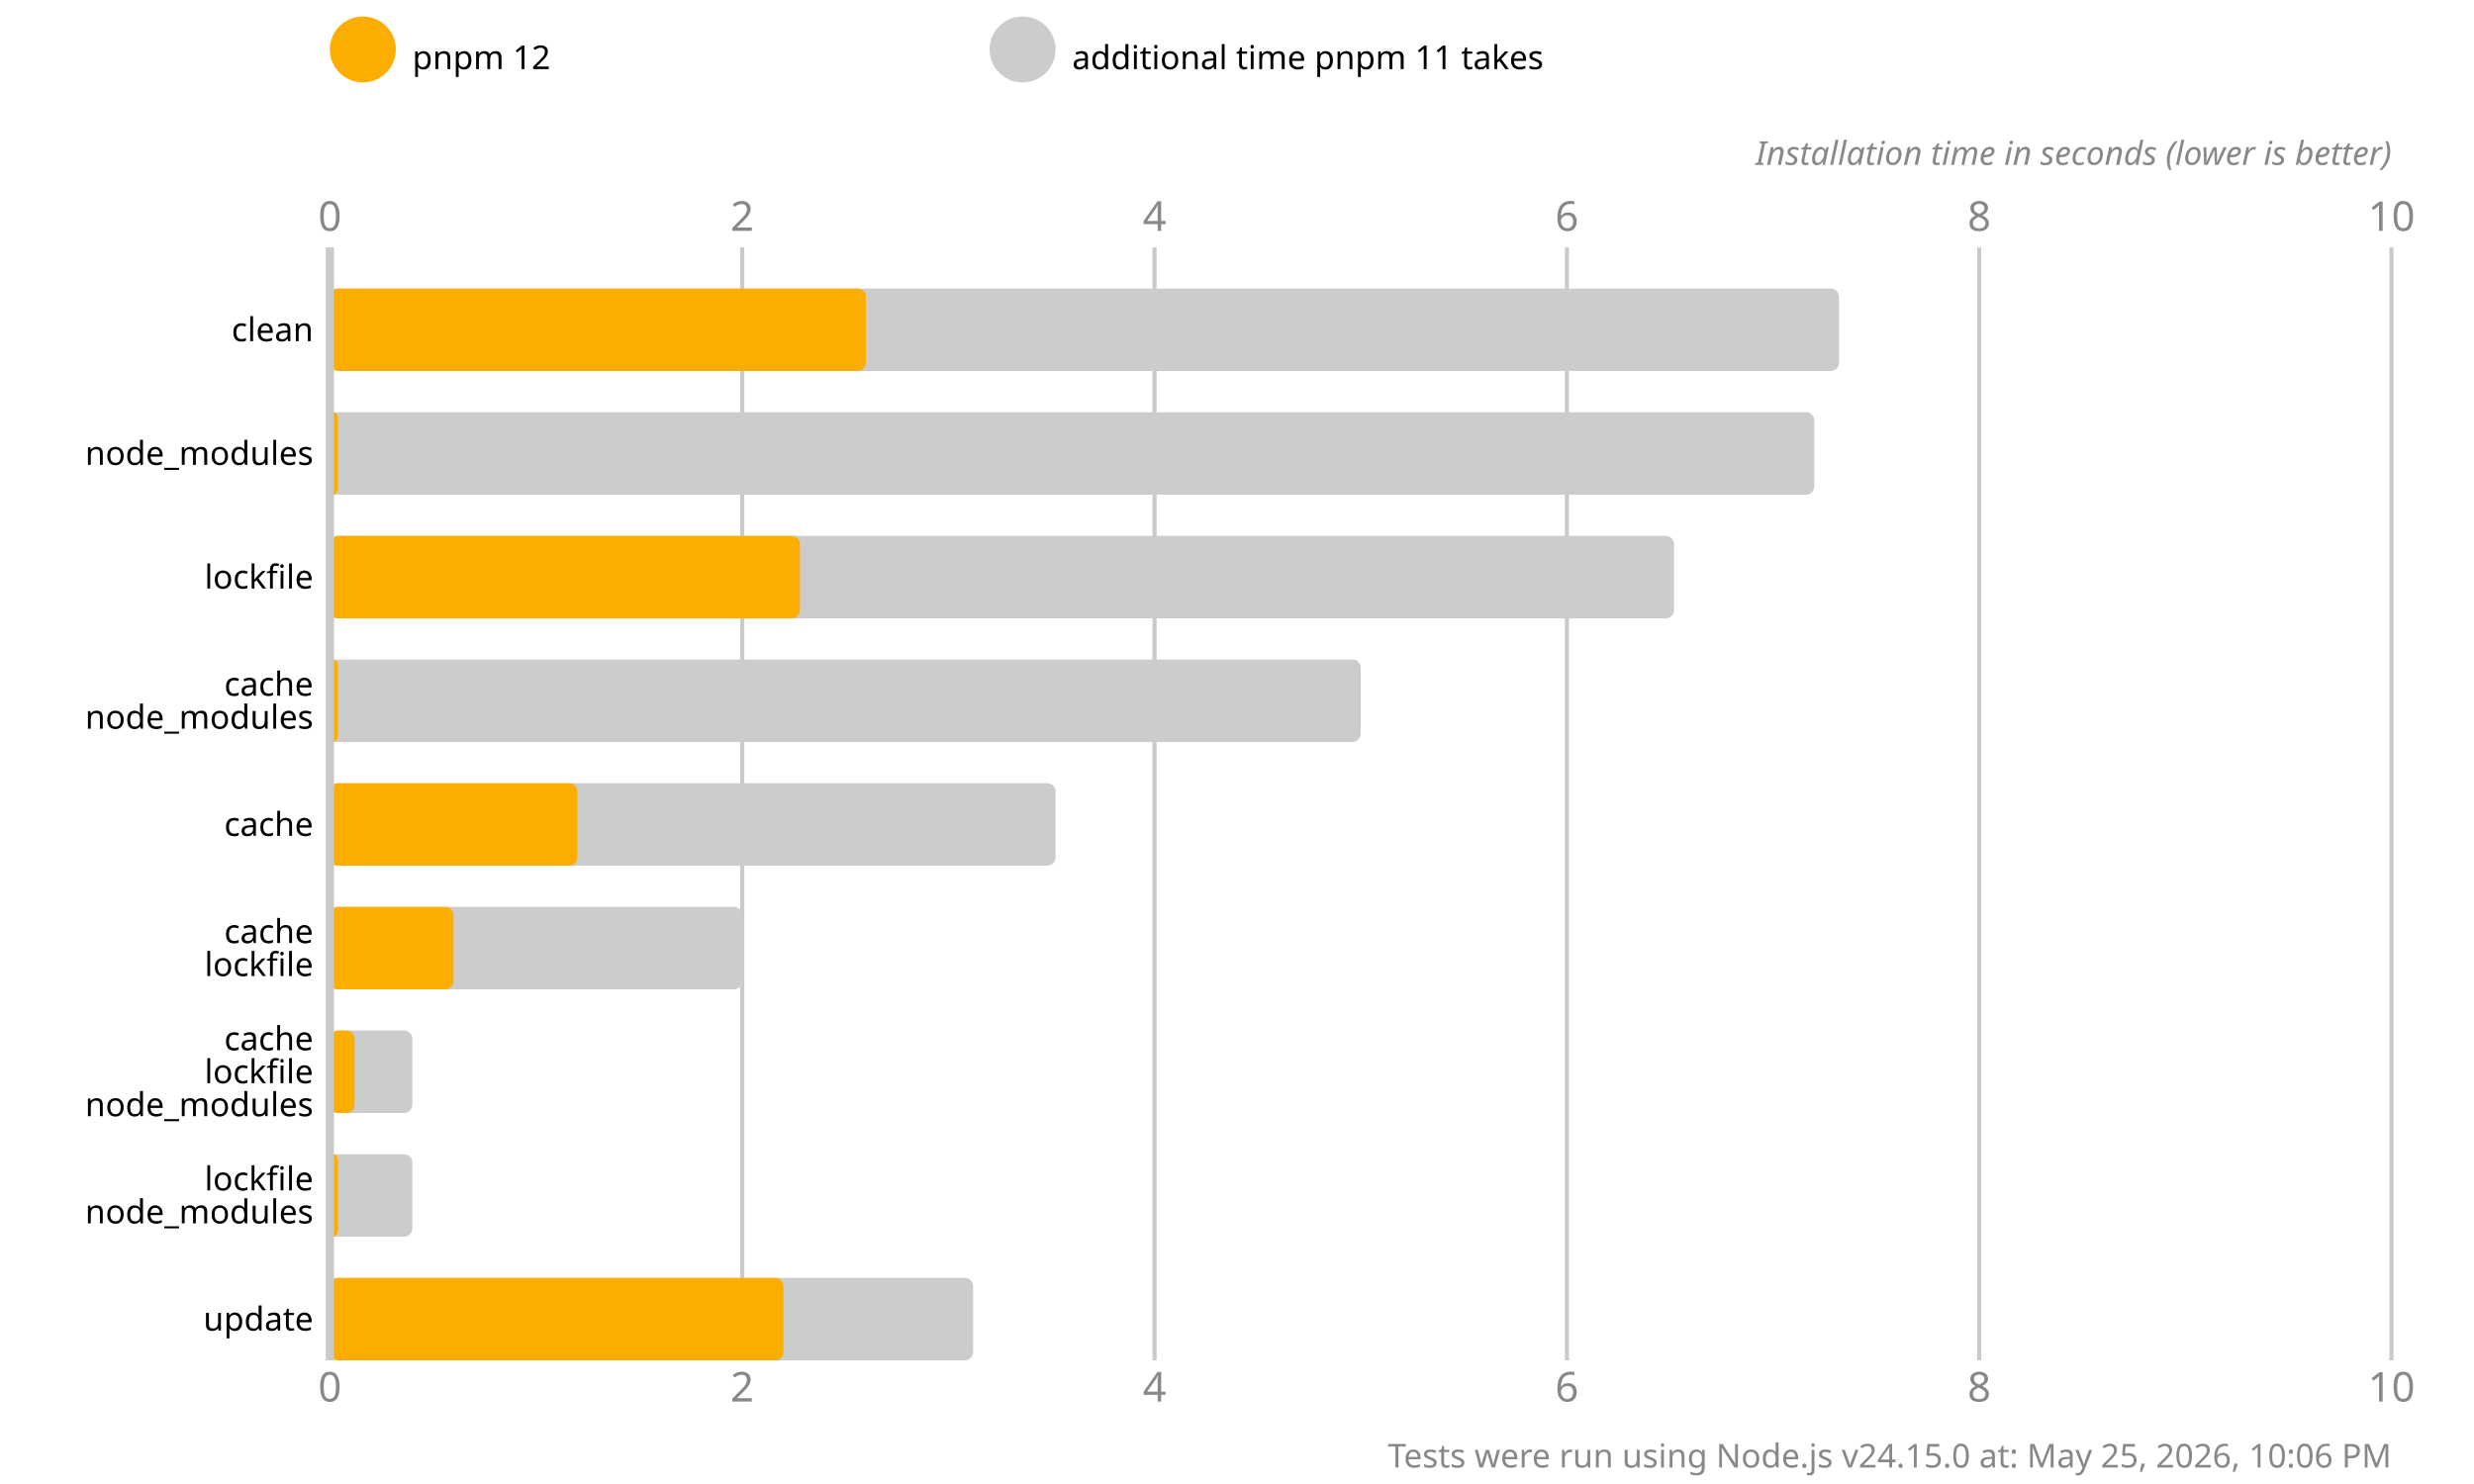
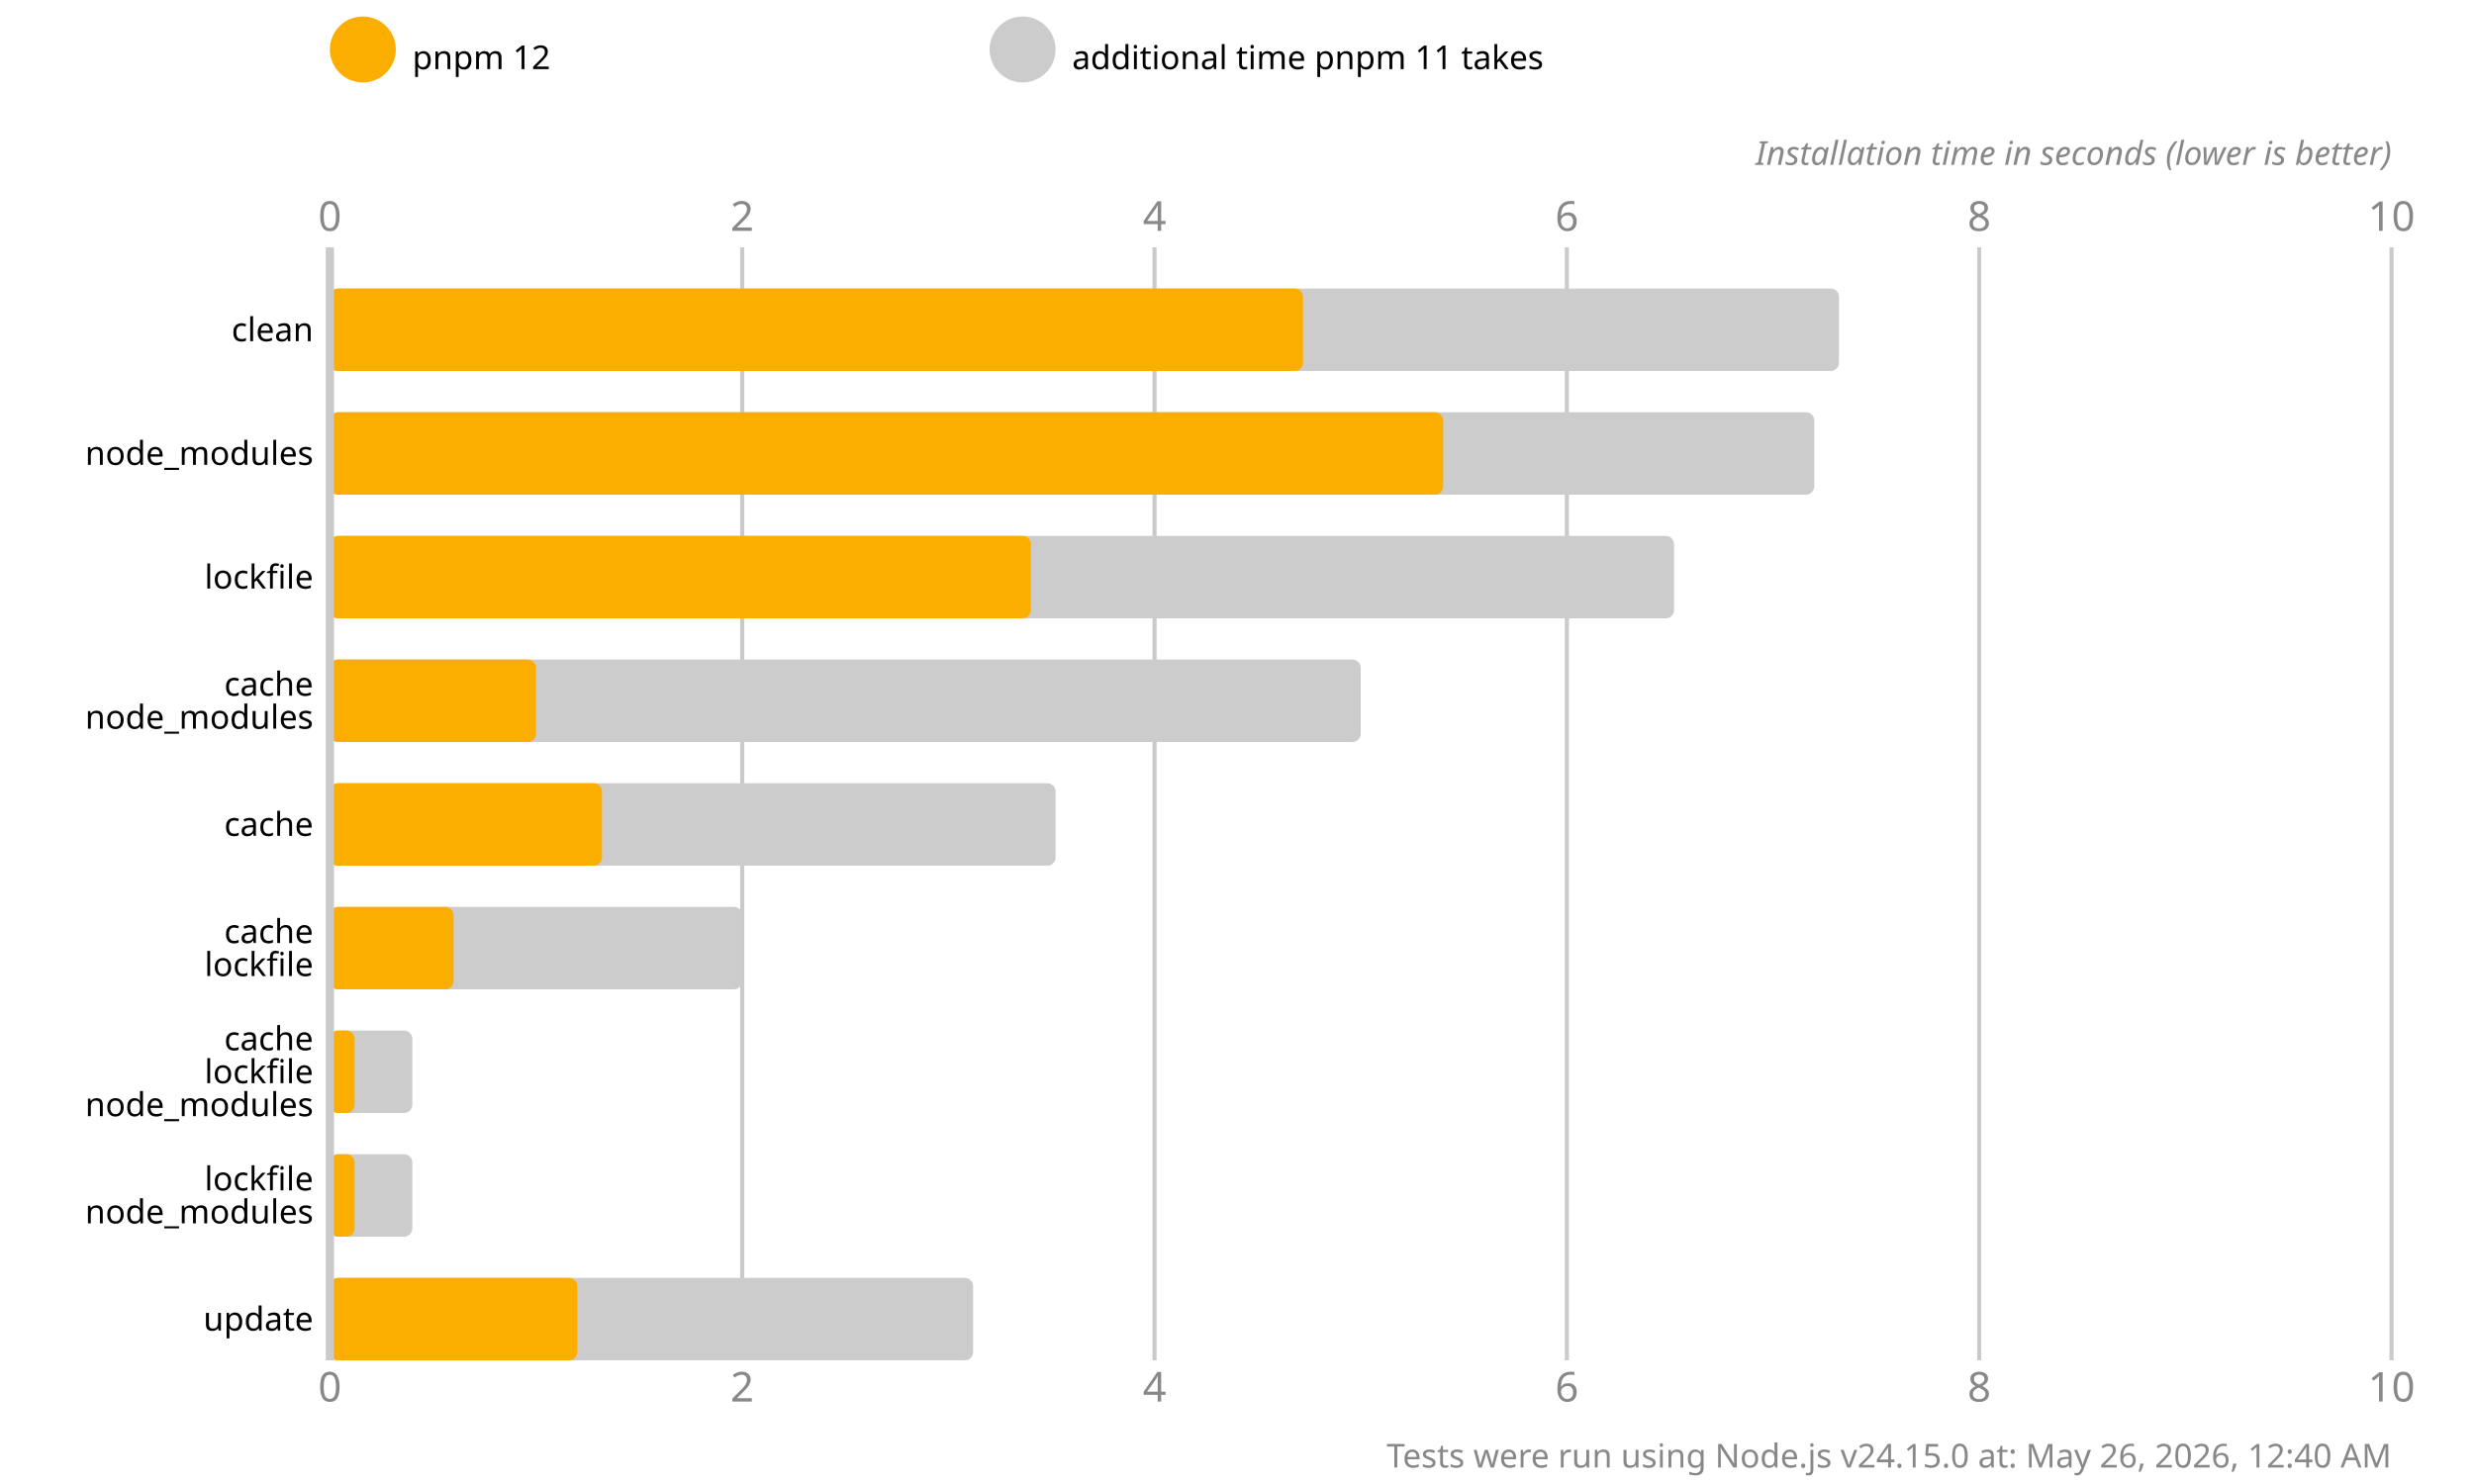
<svg xmlns="http://www.w3.org/2000/svg" version="1.1" viewBox="0 0 300 180">
  <style>
    .font { font-family: sans-serif; }
    .s3 { font-size: 3px; }
    .s4 { font-size: 4px; }
    .s5 { font-size: 5px; }
    .line { stroke: #cacaca; }
    .width { stroke-width: 0.5; }
    .text { fill: #888; }
  </style>
  <rect x="0" y="0" width="300" height="180" fill="#fff" />
  <circle cx="44" cy="6" r="4" fill="#fbae00" />
  <text x="50" y="7" class="font s4" dominant-baseline="middle" text-anchor="start">pnpm 12</text>
  <circle cx="124" cy="6" r="4" fill="#cccccc" />
  <text x="130" y="7" class="font s4" dominant-baseline="middle" text-anchor="start">additional time pnpm 11 takes</text>
  <text x="40" y="28" class="font s5 text" text-anchor="middle">0</text>
  <text x="40" y="170" class="font s5 text" text-anchor="middle">0</text>
  <line x1="90" y1="30" x2="90" y2="165" class="line width" />
  <text x="90" y="28" class="font s5 text" text-anchor="middle">2</text>
  <text x="90" y="170" class="font s5 text" text-anchor="middle">2</text>
  <line x1="140" y1="30" x2="140" y2="165" class="line width" />
  <text x="140" y="28" class="font s5 text" text-anchor="middle">4</text>
  <text x="140" y="170" class="font s5 text" text-anchor="middle">4</text>
  <line x1="190" y1="30" x2="190" y2="165" class="line width" />
  <text x="190" y="28" class="font s5 text" text-anchor="middle">6</text>
  <text x="190" y="170" class="font s5 text" text-anchor="middle">6</text>
  <line x1="240" y1="30" x2="240" y2="165" class="line width" />
  <text x="240" y="28" class="font s5 text" text-anchor="middle">8</text>
  <text x="240" y="170" class="font s5 text" text-anchor="middle">8</text>
  <line x1="290" y1="30" x2="290" y2="165" class="line width" />
  <text x="290" y="28" class="font s5 text" text-anchor="middle">10</text>
  <text x="290" y="170" class="font s5 text" text-anchor="middle">10</text>
  <text x="290" y="20" class="font s4 text" font-style="italic" text-anchor="end">Installation time in seconds (lower is better)</text>
  <rect x="40" y="35" width="183" height="10" fill="#cccccc" rx="1" ry="1" />
-   <rect x="40" y="35" width="65" height="10" fill="#fbae00" rx="1" ry="1" />
+   <rect x="40" y="35" width="118" height="10" fill="#fbae00" rx="1" ry="1" />
  <rect x="40" y="50" width="180" height="10" fill="#cccccc" rx="1" ry="1" />
-   <rect x="40" y="50" width="1" height="10" fill="#fbae00" rx="1" ry="1" />
+   <rect x="40" y="50" width="135" height="10" fill="#fbae00" rx="1" ry="1" />
  <rect x="40" y="65" width="163" height="10" fill="#cccccc" rx="1" ry="1" />
-   <rect x="40" y="65" width="57" height="10" fill="#fbae00" rx="1" ry="1" />
+   <rect x="40" y="65" width="85" height="10" fill="#fbae00" rx="1" ry="1" />
  <rect x="40" y="80" width="125" height="10" fill="#cccccc" rx="1" ry="1" />
-   <rect x="40" y="80" width="1" height="10" fill="#fbae00" rx="1" ry="1" />
+   <rect x="40" y="80" width="25" height="10" fill="#fbae00" rx="1" ry="1" />
  <rect x="40" y="95" width="88" height="10" fill="#cccccc" rx="1" ry="1" />
-   <rect x="40" y="95" width="30" height="10" fill="#fbae00" rx="1" ry="1" />
+   <rect x="40" y="95" width="33" height="10" fill="#fbae00" rx="1" ry="1" />
  <rect x="40" y="110" width="50" height="10" fill="#cccccc" rx="1" ry="1" />
  <rect x="40" y="110" width="15" height="10" fill="#fbae00" rx="1" ry="1" />
  <rect x="40" y="125" width="10" height="10" fill="#cccccc" rx="1" ry="1" />
  <rect x="40" y="125" width="3" height="10" fill="#fbae00" rx="1" ry="1" />
  <rect x="40" y="140" width="10" height="10" fill="#cccccc" rx="1" ry="1" />
-   <rect x="40" y="140" width="1" height="10" fill="#fbae00" rx="1" ry="1" />
+   <rect x="40" y="140" width="3" height="10" fill="#fbae00" rx="1" ry="1" />
  <rect x="40" y="155" width="78" height="10" fill="#cccccc" rx="1" ry="1" />
-   <rect x="40" y="155" width="55" height="10" fill="#fbae00" rx="1" ry="1" />
+   <rect x="40" y="155" width="30" height="10" fill="#fbae00" rx="1" ry="1" />
  <line x1="40" y1="30" x2="40" y2="165" class="line" />
  <text x="38" y="40" class="font s4" dominant-baseline="middle" text-anchor="end">clean</text>
  <text x="38" y="55" class="font s4" dominant-baseline="middle" text-anchor="end">node_modules</text>
  <text x="38" y="70" class="font s4" dominant-baseline="middle" text-anchor="end">lockfile</text>
  <text x="38" y="83" class="font s4" dominant-baseline="middle" text-anchor="end">cache</text>
  <text x="38" y="87" class="font s4" dominant-baseline="middle" text-anchor="end">node_modules</text>
  <text x="38" y="100" class="font s4" dominant-baseline="middle" text-anchor="end">cache</text>
  <text x="38" y="113" class="font s4" dominant-baseline="middle" text-anchor="end">cache</text>
  <text x="38" y="117" class="font s4" dominant-baseline="middle" text-anchor="end">lockfile</text>
  <text x="38" y="126" class="font s4" dominant-baseline="middle" text-anchor="end">cache</text>
  <text x="38" y="130" class="font s4" dominant-baseline="middle" text-anchor="end">lockfile</text>
  <text x="38" y="134" class="font s4" dominant-baseline="middle" text-anchor="end">node_modules</text>
  <text x="38" y="143" class="font s4" dominant-baseline="middle" text-anchor="end">lockfile</text>
  <text x="38" y="147" class="font s4" dominant-baseline="middle" text-anchor="end">node_modules</text>
  <text x="38" y="160" class="font s4" dominant-baseline="middle" text-anchor="end">update</text>
-   <text x="290" y="178" class="font s4 text" text-anchor="end">Tests were run using Node.js v24.15.0 at: May 25, 2026, 10:06 PM</text>
+   <text x="290" y="178" class="font s4 text" text-anchor="end">Tests were run using Node.js v24.15.0 at: May 26, 2026, 12:40 AM</text>
</svg>
